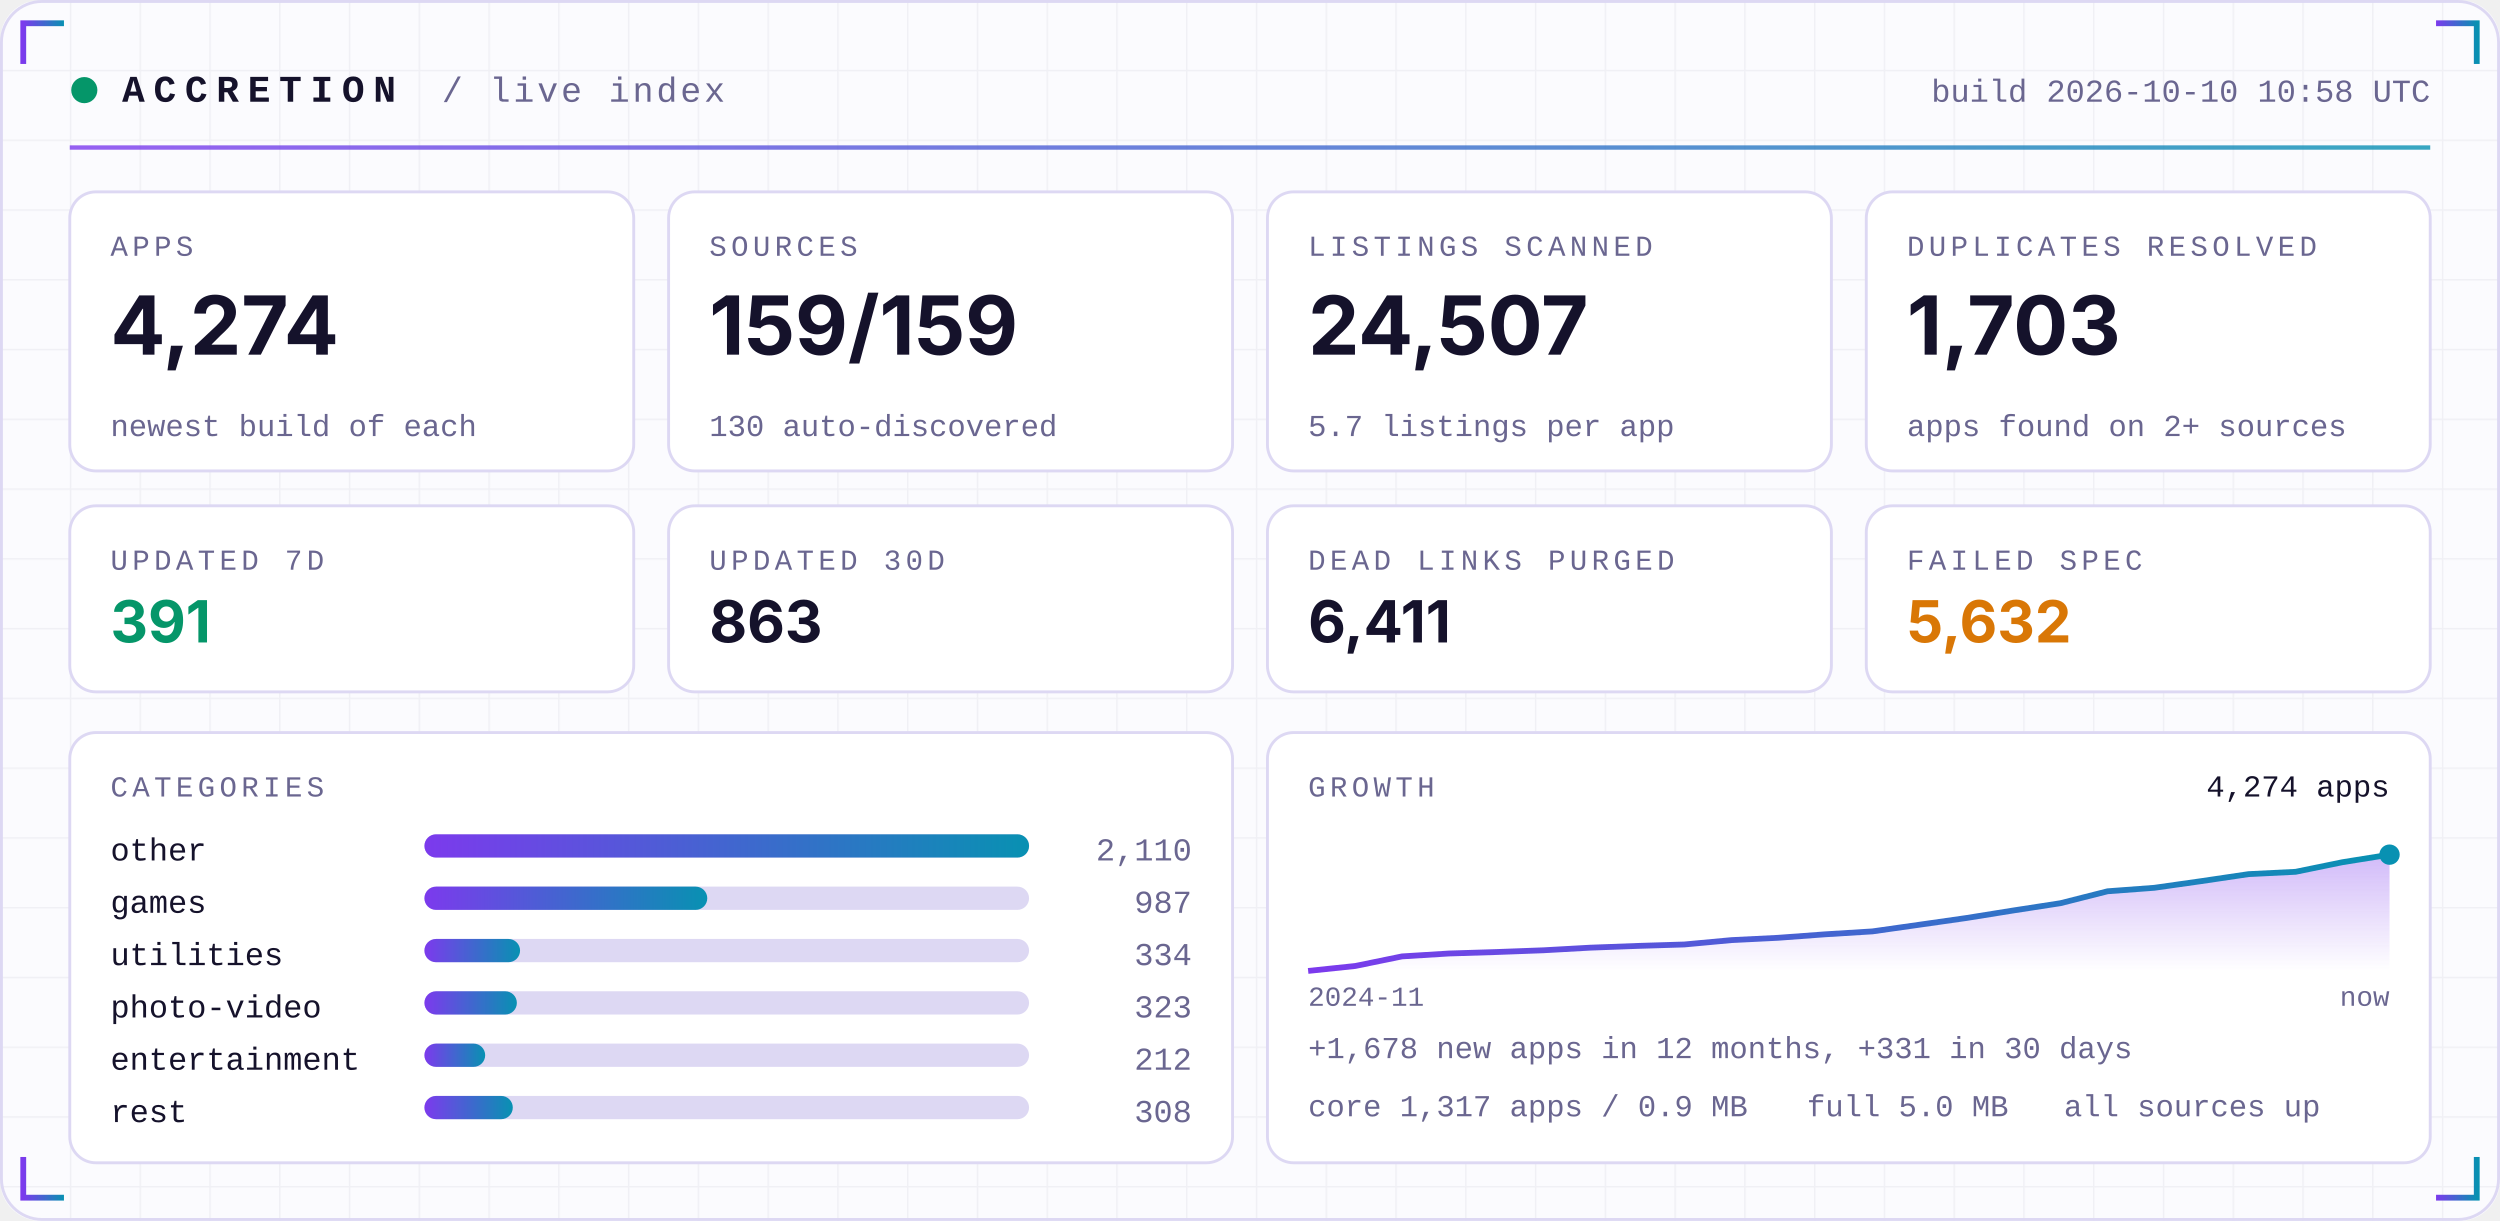
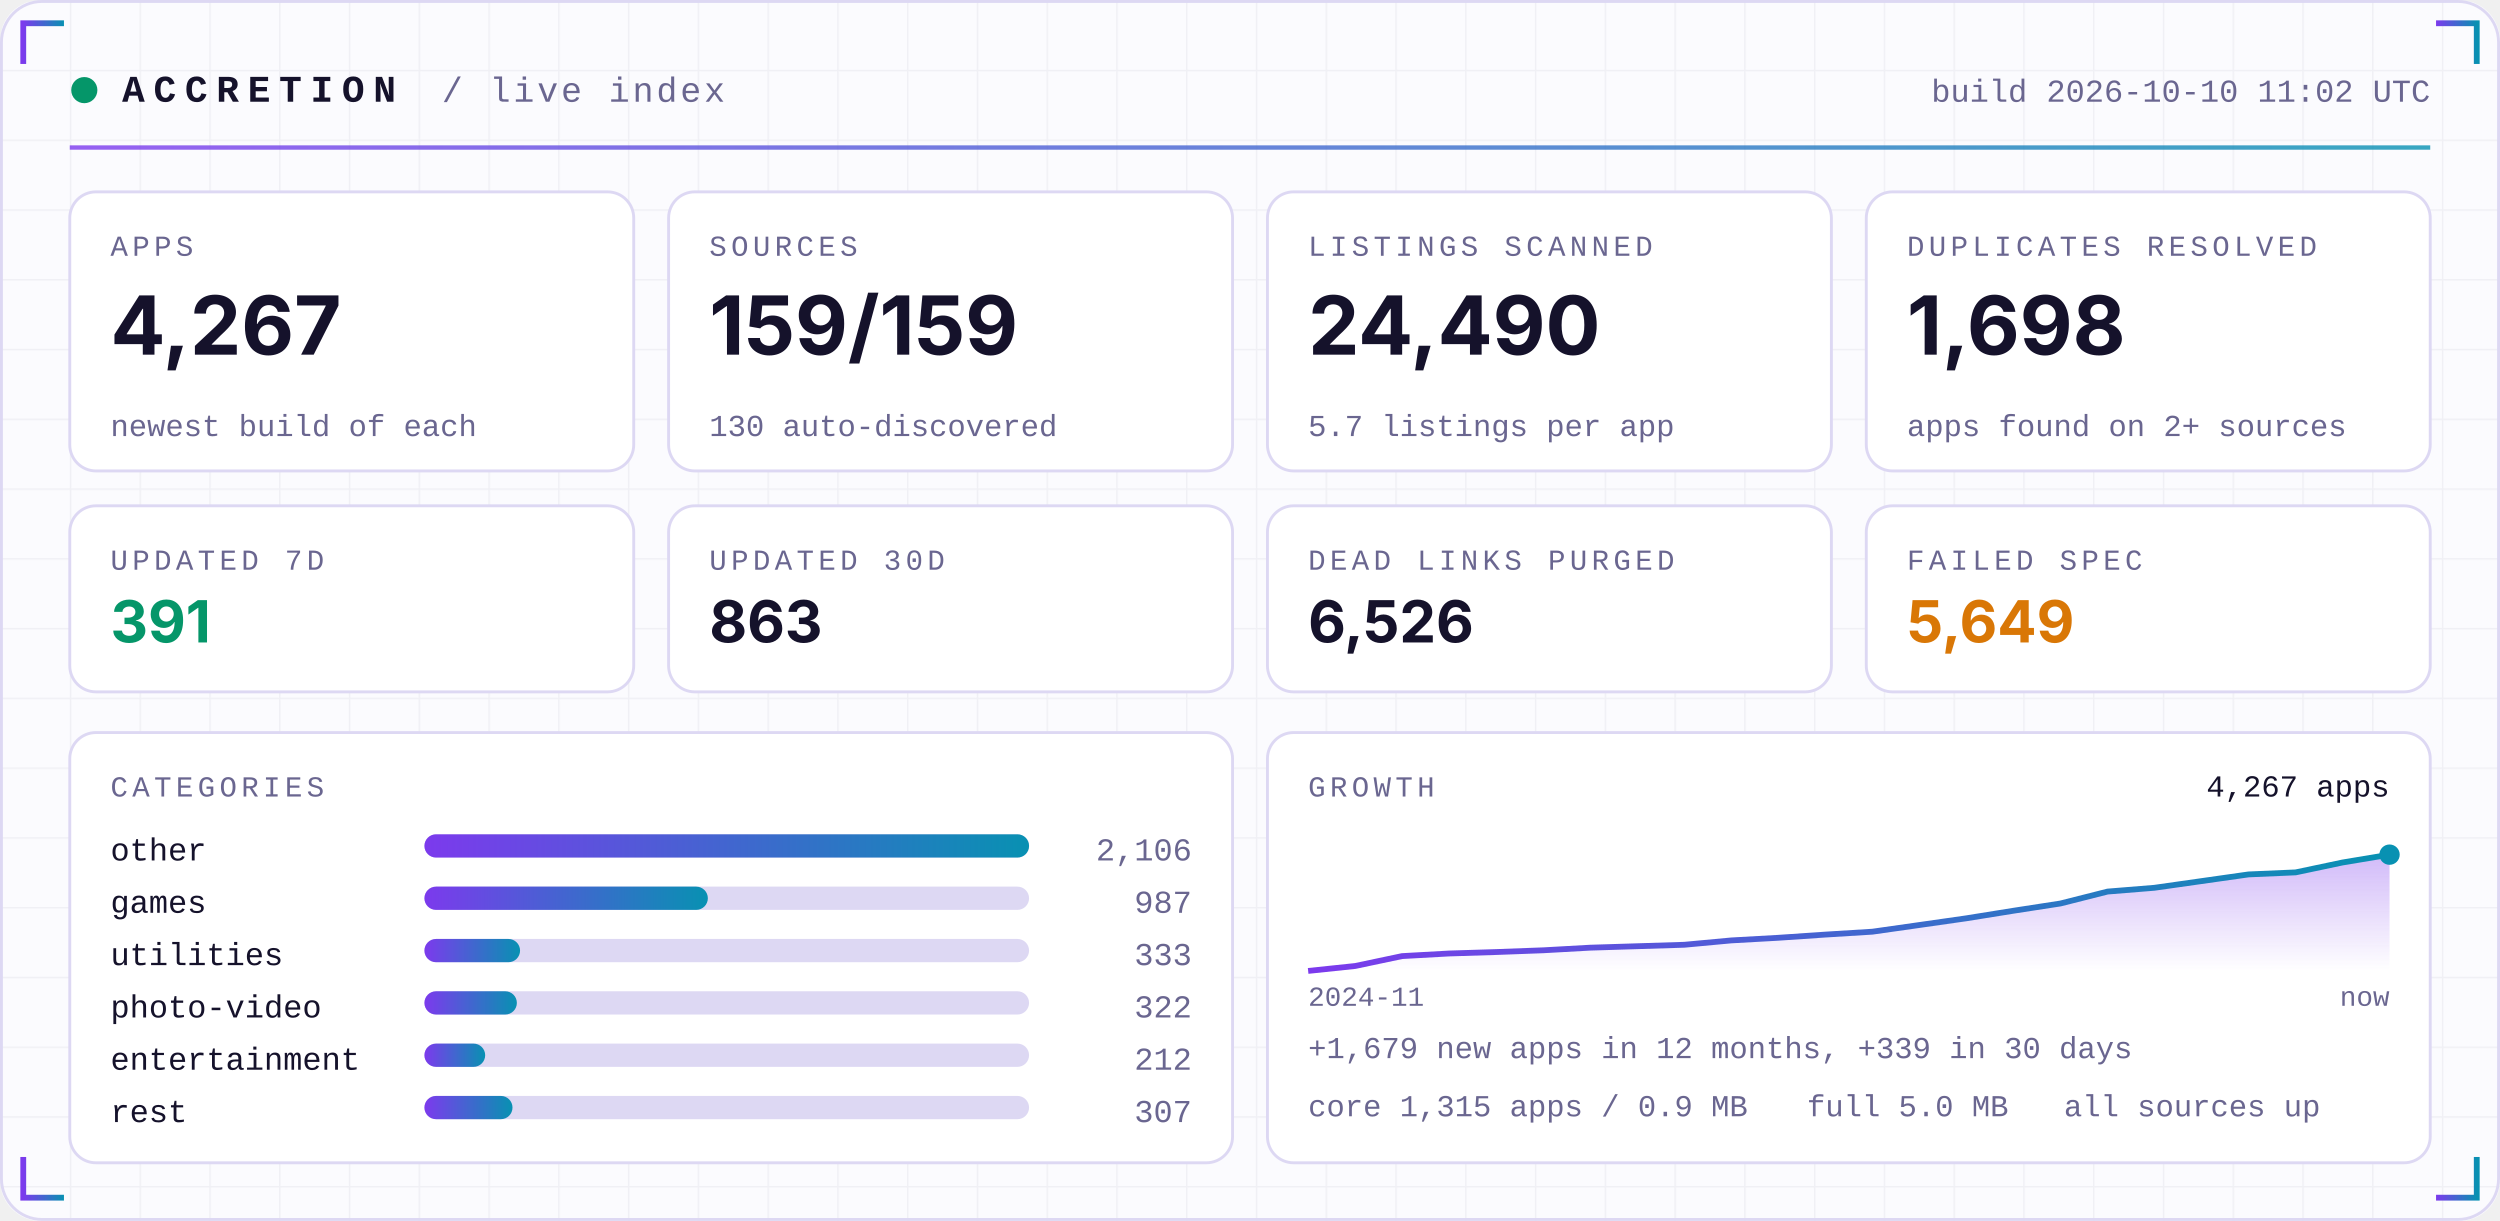
<svg xmlns="http://www.w3.org/2000/svg" width="860" height="420" viewBox="0 0 860 420" role="img">
  <defs>
    <linearGradient id="acc" x1="0" x2="1">
      <stop offset="0" stop-color="#7C3AED" />
      <stop offset="1" stop-color="#0891B2" />
    </linearGradient>
    <linearGradient id="area" x1="0" x2="0" y1="0" y2="1">
      <stop offset="0" stop-color="#7C3AED" stop-opacity="0.35" />
      <stop offset="1" stop-color="#7C3AED" stop-opacity="0" />
    </linearGradient>
    <pattern id="grid" width="24" height="24" patternUnits="userSpaceOnUse">
      <path d="M24 0H0V24" fill="none" stroke="#1E1B4B" stroke-opacity="0.05" />
    </pattern>
  </defs>
  <rect width="860" height="420" rx="14" fill="#FBFBFE" />
  <rect width="860" height="420" rx="14" fill="url(#grid)" />
  <rect x="0.5" y="0.5" width="859" height="419" rx="14" fill="none" stroke="#DDD8F3" />
  <path d="M8 22 V8 H22" stroke="url(#acc)" stroke-width="2" fill="none" />
  <path d="M852 22 V8 H838" stroke="url(#acc)" stroke-width="2" fill="none" />
  <path d="M8 398 V412 H22" stroke="url(#acc)" stroke-width="2" fill="none" />
  <path d="M852 398 V412 H838" stroke="url(#acc)" stroke-width="2" fill="none" />
  <circle cx="29" cy="31" r="4.5" fill="#059669">
    <animate attributeName="opacity" values="1;0.25;1" dur="2.4s" repeatCount="indefinite" />
  </circle>
  <text x="42" y="35" font-family="ui-monospace,SFMono-Regular,Menlo,Consolas,'Liberation Mono',monospace" font-size="13" font-weight="700" fill="#15122B" text-anchor="start" letter-spacing="3">ACCRETION</text>
  <text x="152" y="35" font-family="ui-monospace,SFMono-Regular,Menlo,Consolas,'Liberation Mono',monospace" font-size="12" font-weight="400" fill="#6A6690" text-anchor="start" letter-spacing="1">/ live index</text>
-   <text x="836" y="35" font-family="ui-monospace,SFMono-Regular,Menlo,Consolas,'Liberation Mono',monospace" font-size="11" font-weight="400" fill="#6A6690" text-anchor="end" letter-spacing="0">build 2026-10-10 10:58 UTC</text>
+   <text x="836" y="35" font-family="ui-monospace,SFMono-Regular,Menlo,Consolas,'Liberation Mono',monospace" font-size="11" font-weight="400" fill="#6A6690" text-anchor="end" letter-spacing="0">build 2026-10-10 11:02 UTC</text>
  <rect x="24" y="50" width="812" height="1.5" fill="url(#acc)" opacity="0.8" />
  <rect x="24.0" y="66" width="194.0" height="96" rx="9" fill="#FFFFFF" stroke="#DDD8F3" />
  <text x="38.0" y="88" font-family="ui-monospace,SFMono-Regular,Menlo,Consolas,'Liberation Mono',monospace" font-size="10" font-weight="400" fill="#6A6690" text-anchor="start" letter-spacing="1.5">APPS</text>
-   <text x="38.0" y="122" font-family="-apple-system,BlinkMacSystemFont,'Segoe UI',Inter,Helvetica,Arial,sans-serif" font-size="28" font-weight="700" fill="#15122B" text-anchor="start" letter-spacing="0">4,274</text>
+   <text x="38.0" y="122" font-family="-apple-system,BlinkMacSystemFont,'Segoe UI',Inter,Helvetica,Arial,sans-serif" font-size="28" font-weight="700" fill="#15122B" text-anchor="start" letter-spacing="0">4,267</text>
  <text x="38.0" y="150" font-family="ui-monospace,SFMono-Regular,Menlo,Consolas,'Liberation Mono',monospace" font-size="10.5" font-weight="400" fill="#6A6690" text-anchor="start" letter-spacing="0">newest build of each</text>
  <rect x="230.0" y="66" width="194.0" height="96" rx="9" fill="#FFFFFF" stroke="#DDD8F3" />
  <text x="244.0" y="88" font-family="ui-monospace,SFMono-Regular,Menlo,Consolas,'Liberation Mono',monospace" font-size="10" font-weight="400" fill="#6A6690" text-anchor="start" letter-spacing="1.5">SOURCES</text>
  <text x="244.0" y="122" font-family="-apple-system,BlinkMacSystemFont,'Segoe UI',Inter,Helvetica,Arial,sans-serif" font-size="28" font-weight="700" fill="#15122B" text-anchor="start" letter-spacing="0">159/159</text>
  <text x="244.0" y="150" font-family="ui-monospace,SFMono-Regular,Menlo,Consolas,'Liberation Mono',monospace" font-size="10.5" font-weight="400" fill="#6A6690" text-anchor="start" letter-spacing="0">130 auto-discovered</text>
  <rect x="436.0" y="66" width="194.0" height="96" rx="9" fill="#FFFFFF" stroke="#DDD8F3" />
  <text x="450.0" y="88" font-family="ui-monospace,SFMono-Regular,Menlo,Consolas,'Liberation Mono',monospace" font-size="10" font-weight="400" fill="#6A6690" text-anchor="start" letter-spacing="1.5">LISTINGS SCANNED</text>
-   <text x="450.0" y="122" font-family="-apple-system,BlinkMacSystemFont,'Segoe UI',Inter,Helvetica,Arial,sans-serif" font-size="28" font-weight="700" fill="#15122B" text-anchor="start" letter-spacing="0">24,507</text>
+   <text x="450.0" y="122" font-family="-apple-system,BlinkMacSystemFont,'Segoe UI',Inter,Helvetica,Arial,sans-serif" font-size="28" font-weight="700" fill="#15122B" text-anchor="start" letter-spacing="0">24,490</text>
  <text x="450.0" y="150" font-family="ui-monospace,SFMono-Regular,Menlo,Consolas,'Liberation Mono',monospace" font-size="10.5" font-weight="400" fill="#6A6690" text-anchor="start" letter-spacing="0">5.7 listings per app</text>
  <rect x="642.0" y="66" width="194.0" height="96" rx="9" fill="#FFFFFF" stroke="#DDD8F3" />
  <text x="656.0" y="88" font-family="ui-monospace,SFMono-Regular,Menlo,Consolas,'Liberation Mono',monospace" font-size="10" font-weight="400" fill="#6A6690" text-anchor="start" letter-spacing="1.5">DUPLICATES RESOLVED</text>
-   <text x="656.0" y="122" font-family="-apple-system,BlinkMacSystemFont,'Segoe UI',Inter,Helvetica,Arial,sans-serif" font-size="28" font-weight="700" fill="#15122B" text-anchor="start" letter-spacing="0">1,703</text>
+   <text x="656.0" y="122" font-family="-apple-system,BlinkMacSystemFont,'Segoe UI',Inter,Helvetica,Arial,sans-serif" font-size="28" font-weight="700" fill="#15122B" text-anchor="start" letter-spacing="0">1,698</text>
  <text x="656.0" y="150" font-family="ui-monospace,SFMono-Regular,Menlo,Consolas,'Liberation Mono',monospace" font-size="10.5" font-weight="400" fill="#6A6690" text-anchor="start" letter-spacing="0">apps found on 2+ sources</text>
  <rect x="24.0" y="174" width="194.0" height="64" rx="9" fill="#FFFFFF" stroke="#DDD8F3" />
  <text x="38.0" y="196" font-family="ui-monospace,SFMono-Regular,Menlo,Consolas,'Liberation Mono',monospace" font-size="10" font-weight="400" fill="#6A6690" text-anchor="start" letter-spacing="1.5">UPDATED 7D</text>
  <text x="38.0" y="221" font-family="-apple-system,BlinkMacSystemFont,'Segoe UI',Inter,Helvetica,Arial,sans-serif" font-size="20" font-weight="700" fill="#059669" text-anchor="start" letter-spacing="0">391</text>
  <rect x="230.0" y="174" width="194.0" height="64" rx="9" fill="#FFFFFF" stroke="#DDD8F3" />
  <text x="244.0" y="196" font-family="ui-monospace,SFMono-Regular,Menlo,Consolas,'Liberation Mono',monospace" font-size="10" font-weight="400" fill="#6A6690" text-anchor="start" letter-spacing="1.5">UPDATED 30D</text>
  <text x="244.0" y="221" font-family="-apple-system,BlinkMacSystemFont,'Segoe UI',Inter,Helvetica,Arial,sans-serif" font-size="20" font-weight="700" fill="#15122B" text-anchor="start" letter-spacing="0">863</text>
  <rect x="436.0" y="174" width="194.0" height="64" rx="9" fill="#FFFFFF" stroke="#DDD8F3" />
  <text x="450.0" y="196" font-family="ui-monospace,SFMono-Regular,Menlo,Consolas,'Liberation Mono',monospace" font-size="10" font-weight="400" fill="#6A6690" text-anchor="start" letter-spacing="1.5">DEAD LINKS PURGED</text>
-   <text x="450.0" y="221" font-family="-apple-system,BlinkMacSystemFont,'Segoe UI',Inter,Helvetica,Arial,sans-serif" font-size="20" font-weight="700" fill="#15122B" text-anchor="start" letter-spacing="0">6,411</text>
+   <text x="450.0" y="221" font-family="-apple-system,BlinkMacSystemFont,'Segoe UI',Inter,Helvetica,Arial,sans-serif" font-size="20" font-weight="700" fill="#15122B" text-anchor="start" letter-spacing="0">6,526</text>
  <rect x="642.0" y="174" width="194.0" height="64" rx="9" fill="#FFFFFF" stroke="#DDD8F3" />
  <text x="656.0" y="196" font-family="ui-monospace,SFMono-Regular,Menlo,Consolas,'Liberation Mono',monospace" font-size="10" font-weight="400" fill="#6A6690" text-anchor="start" letter-spacing="1.5">FAILED SPEC</text>
-   <text x="656.0" y="221" font-family="-apple-system,BlinkMacSystemFont,'Segoe UI',Inter,Helvetica,Arial,sans-serif" font-size="20" font-weight="700" fill="#D97706" text-anchor="start" letter-spacing="0">5,632</text>
+   <text x="656.0" y="221" font-family="-apple-system,BlinkMacSystemFont,'Segoe UI',Inter,Helvetica,Arial,sans-serif" font-size="20" font-weight="700" fill="#D97706" text-anchor="start" letter-spacing="0">5,649</text>
  <rect x="24" y="252" width="400.0" height="148" rx="9" fill="#FFFFFF" stroke="#DDD8F3" />
  <rect x="436.0" y="252" width="400.0" height="148" rx="9" fill="#FFFFFF" stroke="#DDD8F3" />
  <text x="38" y="274" font-family="ui-monospace,SFMono-Regular,Menlo,Consolas,'Liberation Mono',monospace" font-size="10" font-weight="400" fill="#6A6690" text-anchor="start" letter-spacing="1.5">CATEGORIES</text>
  <text x="38" y="296" font-family="ui-monospace,SFMono-Regular,Menlo,Consolas,'Liberation Mono',monospace" font-size="11" font-weight="400" fill="#15122B" text-anchor="start" letter-spacing="0">other</text>
  <rect x="146" y="287" width="208.0" height="8" rx="4" fill="#DDD8F3" />
  <rect x="146" y="287" width="208.0" height="8" rx="4" fill="url(#acc)" />
-   <text x="410.0" y="296" font-family="ui-monospace,SFMono-Regular,Menlo,Consolas,'Liberation Mono',monospace" font-size="11" font-weight="400" fill="#6A6690" text-anchor="end" letter-spacing="0">2,110</text>
+   <text x="410.0" y="296" font-family="ui-monospace,SFMono-Regular,Menlo,Consolas,'Liberation Mono',monospace" font-size="11" font-weight="400" fill="#6A6690" text-anchor="end" letter-spacing="0">2,106</text>
  <text x="38" y="314" font-family="ui-monospace,SFMono-Regular,Menlo,Consolas,'Liberation Mono',monospace" font-size="11" font-weight="400" fill="#15122B" text-anchor="start" letter-spacing="0">games</text>
  <rect x="146" y="305" width="208.0" height="8" rx="4" fill="#DDD8F3" />
-   <rect x="146" y="305" width="97.3" height="8" rx="4" fill="url(#acc)" />
+   <rect x="146" y="305" width="97.5" height="8" rx="4" fill="url(#acc)" />
  <text x="410.0" y="314" font-family="ui-monospace,SFMono-Regular,Menlo,Consolas,'Liberation Mono',monospace" font-size="11" font-weight="400" fill="#6A6690" text-anchor="end" letter-spacing="0">987</text>
  <text x="38" y="332" font-family="ui-monospace,SFMono-Regular,Menlo,Consolas,'Liberation Mono',monospace" font-size="11" font-weight="400" fill="#15122B" text-anchor="start" letter-spacing="0">utilities</text>
  <rect x="146" y="323" width="208.0" height="8" rx="4" fill="#DDD8F3" />
  <rect x="146" y="323" width="32.9" height="8" rx="4" fill="url(#acc)" />
-   <text x="410.0" y="332" font-family="ui-monospace,SFMono-Regular,Menlo,Consolas,'Liberation Mono',monospace" font-size="11" font-weight="400" fill="#6A6690" text-anchor="end" letter-spacing="0">334</text>
+   <text x="410.0" y="332" font-family="ui-monospace,SFMono-Regular,Menlo,Consolas,'Liberation Mono',monospace" font-size="11" font-weight="400" fill="#6A6690" text-anchor="end" letter-spacing="0">333</text>
  <text x="38" y="350" font-family="ui-monospace,SFMono-Regular,Menlo,Consolas,'Liberation Mono',monospace" font-size="11" font-weight="400" fill="#15122B" text-anchor="start" letter-spacing="0">photo-video</text>
  <rect x="146" y="341" width="208.0" height="8" rx="4" fill="#DDD8F3" />
  <rect x="146" y="341" width="31.8" height="8" rx="4" fill="url(#acc)" />
-   <text x="410.0" y="350" font-family="ui-monospace,SFMono-Regular,Menlo,Consolas,'Liberation Mono',monospace" font-size="11" font-weight="400" fill="#6A6690" text-anchor="end" letter-spacing="0">323</text>
+   <text x="410.0" y="350" font-family="ui-monospace,SFMono-Regular,Menlo,Consolas,'Liberation Mono',monospace" font-size="11" font-weight="400" fill="#6A6690" text-anchor="end" letter-spacing="0">322</text>
  <text x="38" y="368" font-family="ui-monospace,SFMono-Regular,Menlo,Consolas,'Liberation Mono',monospace" font-size="11" font-weight="400" fill="#15122B" text-anchor="start" letter-spacing="0">entertainment</text>
  <rect x="146" y="359" width="208.0" height="8" rx="4" fill="#DDD8F3" />
  <rect x="146" y="359" width="20.9" height="8" rx="4" fill="url(#acc)" />
  <text x="410.0" y="368" font-family="ui-monospace,SFMono-Regular,Menlo,Consolas,'Liberation Mono',monospace" font-size="11" font-weight="400" fill="#6A6690" text-anchor="end" letter-spacing="0">212</text>
  <text x="38" y="386" font-family="ui-monospace,SFMono-Regular,Menlo,Consolas,'Liberation Mono',monospace" font-size="11" font-weight="400" fill="#15122B" text-anchor="start" letter-spacing="0">rest</text>
  <rect x="146" y="377" width="208.0" height="8" rx="4" fill="#DDD8F3" />
-   <rect x="146" y="377" width="30.4" height="8" rx="4" fill="url(#acc)" />
-   <text x="410.0" y="386" font-family="ui-monospace,SFMono-Regular,Menlo,Consolas,'Liberation Mono',monospace" font-size="11" font-weight="400" fill="#6A6690" text-anchor="end" letter-spacing="0">308</text>
+   <rect x="146" y="377" width="30.3" height="8" rx="4" fill="url(#acc)" />
+   <text x="410.0" y="386" font-family="ui-monospace,SFMono-Regular,Menlo,Consolas,'Liberation Mono',monospace" font-size="11" font-weight="400" fill="#6A6690" text-anchor="end" letter-spacing="0">307</text>
  <text x="450.0" y="274" font-family="ui-monospace,SFMono-Regular,Menlo,Consolas,'Liberation Mono',monospace" font-size="10" font-weight="400" fill="#6A6690" text-anchor="start" letter-spacing="1.5">GROWTH</text>
-   <polygon points="450.0,334 450.0,334.0 466.2,332.3 482.3,329.0 498.5,328.0 514.7,327.5 530.9,326.9 547.0,326.0 563.2,325.4 579.4,324.9 595.6,323.4 611.7,322.6 627.9,321.4 644.1,320.4 660.3,318.1 676.4,315.8 692.6,313.2 708.8,310.7 725.0,306.6 741.1,305.4 757.3,303.1 773.5,300.7 789.7,299.9 805.8,296.6 822.0,294.0 822.0,334" fill="url(#area)" />
-   <polyline points="450.0,334.0 466.2,332.3 482.3,329.0 498.5,328.0 514.7,327.5 530.9,326.9 547.0,326.0 563.2,325.4 579.4,324.9 595.6,323.4 611.7,322.6 627.9,321.4 644.1,320.4 660.3,318.1 676.4,315.8 692.6,313.2 708.8,310.7 725.0,306.6 741.1,305.4 757.3,303.1 773.5,300.7 789.7,299.9 805.8,296.6 822.0,294.0" fill="none" stroke="url(#acc)" stroke-width="2" stroke-linejoin="round" />
+   <polygon points="450.0,334 450.0,334.0 466.2,332.3 482.3,328.9 498.5,328.0 514.7,327.5 530.9,326.9 547.0,326.0 563.2,325.5 579.4,325.0 595.6,323.5 611.7,322.6 627.9,321.5 644.1,320.5 660.3,318.2 676.4,315.9 692.6,313.3 708.8,310.8 725.0,306.7 741.1,305.4 757.3,303.1 773.5,300.8 789.7,300.1 805.8,296.7 822.0,294.0 822.0,334" fill="url(#area)" />
+   <polyline points="450.0,334.0 466.2,332.3 482.3,328.9 498.5,328.0 514.7,327.5 530.9,326.9 547.0,326.0 563.2,325.5 579.4,325.0 595.6,323.5 611.7,322.6 627.9,321.5 644.1,320.5 660.3,318.2 676.4,315.9 692.6,313.3 708.8,310.8 725.0,306.7 741.1,305.4 757.3,303.1 773.5,300.8 789.7,300.1 805.8,296.7 822.0,294.0" fill="none" stroke="url(#acc)" stroke-width="2" stroke-linejoin="round" />
  <circle cx="822.0" cy="294.0" r="3.5" fill="#0891B2" />
-   <text x="822.0" y="274" font-family="ui-monospace,SFMono-Regular,Menlo,Consolas,'Liberation Mono',monospace" font-size="10.5" font-weight="400" fill="#15122B" text-anchor="end" letter-spacing="0">4,274 apps</text>
+   <text x="822.0" y="274" font-family="ui-monospace,SFMono-Regular,Menlo,Consolas,'Liberation Mono',monospace" font-size="10.5" font-weight="400" fill="#15122B" text-anchor="end" letter-spacing="0">4,267 apps</text>
  <text x="450.0" y="346" font-family="ui-monospace,SFMono-Regular,Menlo,Consolas,'Liberation Mono',monospace" font-size="9.5" font-weight="400" fill="#6A6690" text-anchor="start" letter-spacing="0">2024-11</text>
  <text x="822.0" y="346" font-family="ui-monospace,SFMono-Regular,Menlo,Consolas,'Liberation Mono',monospace" font-size="9.5" font-weight="400" fill="#6A6690" text-anchor="end" letter-spacing="0">now</text>
-   <text x="450.0" y="364" font-family="ui-monospace,SFMono-Regular,Menlo,Consolas,'Liberation Mono',monospace" font-size="10.5" font-weight="400" fill="#6A6690" text-anchor="start" letter-spacing="0">+1,678 new apps in 12 months, +331 in 30 days</text>
-   <text x="450.0" y="384" font-family="ui-monospace,SFMono-Regular,Menlo,Consolas,'Liberation Mono',monospace" font-size="10.5" font-weight="400" fill="#6A6690" text-anchor="start" letter-spacing="0">core 1,317 apps / 0.9 MB</text>
+   <text x="450.0" y="364" font-family="ui-monospace,SFMono-Regular,Menlo,Consolas,'Liberation Mono',monospace" font-size="10.5" font-weight="400" fill="#6A6690" text-anchor="start" letter-spacing="0">+1,679 new apps in 12 months, +339 in 30 days</text>
+   <text x="450.0" y="384" font-family="ui-monospace,SFMono-Regular,Menlo,Consolas,'Liberation Mono',monospace" font-size="10.5" font-weight="400" fill="#6A6690" text-anchor="start" letter-spacing="0">core 1,315 apps / 0.9 MB</text>
  <text x="621.6" y="384" font-family="ui-monospace,SFMono-Regular,Menlo,Consolas,'Liberation Mono',monospace" font-size="10.5" font-weight="400" fill="#6A6690" text-anchor="start" letter-spacing="0">full 5.0 MB</text>
  <text x="710.0" y="384" font-family="ui-monospace,SFMono-Regular,Menlo,Consolas,'Liberation Mono',monospace" font-size="10.5" font-weight="400" fill="#6A6690" text-anchor="start" letter-spacing="0">all sources up</text>
</svg>
